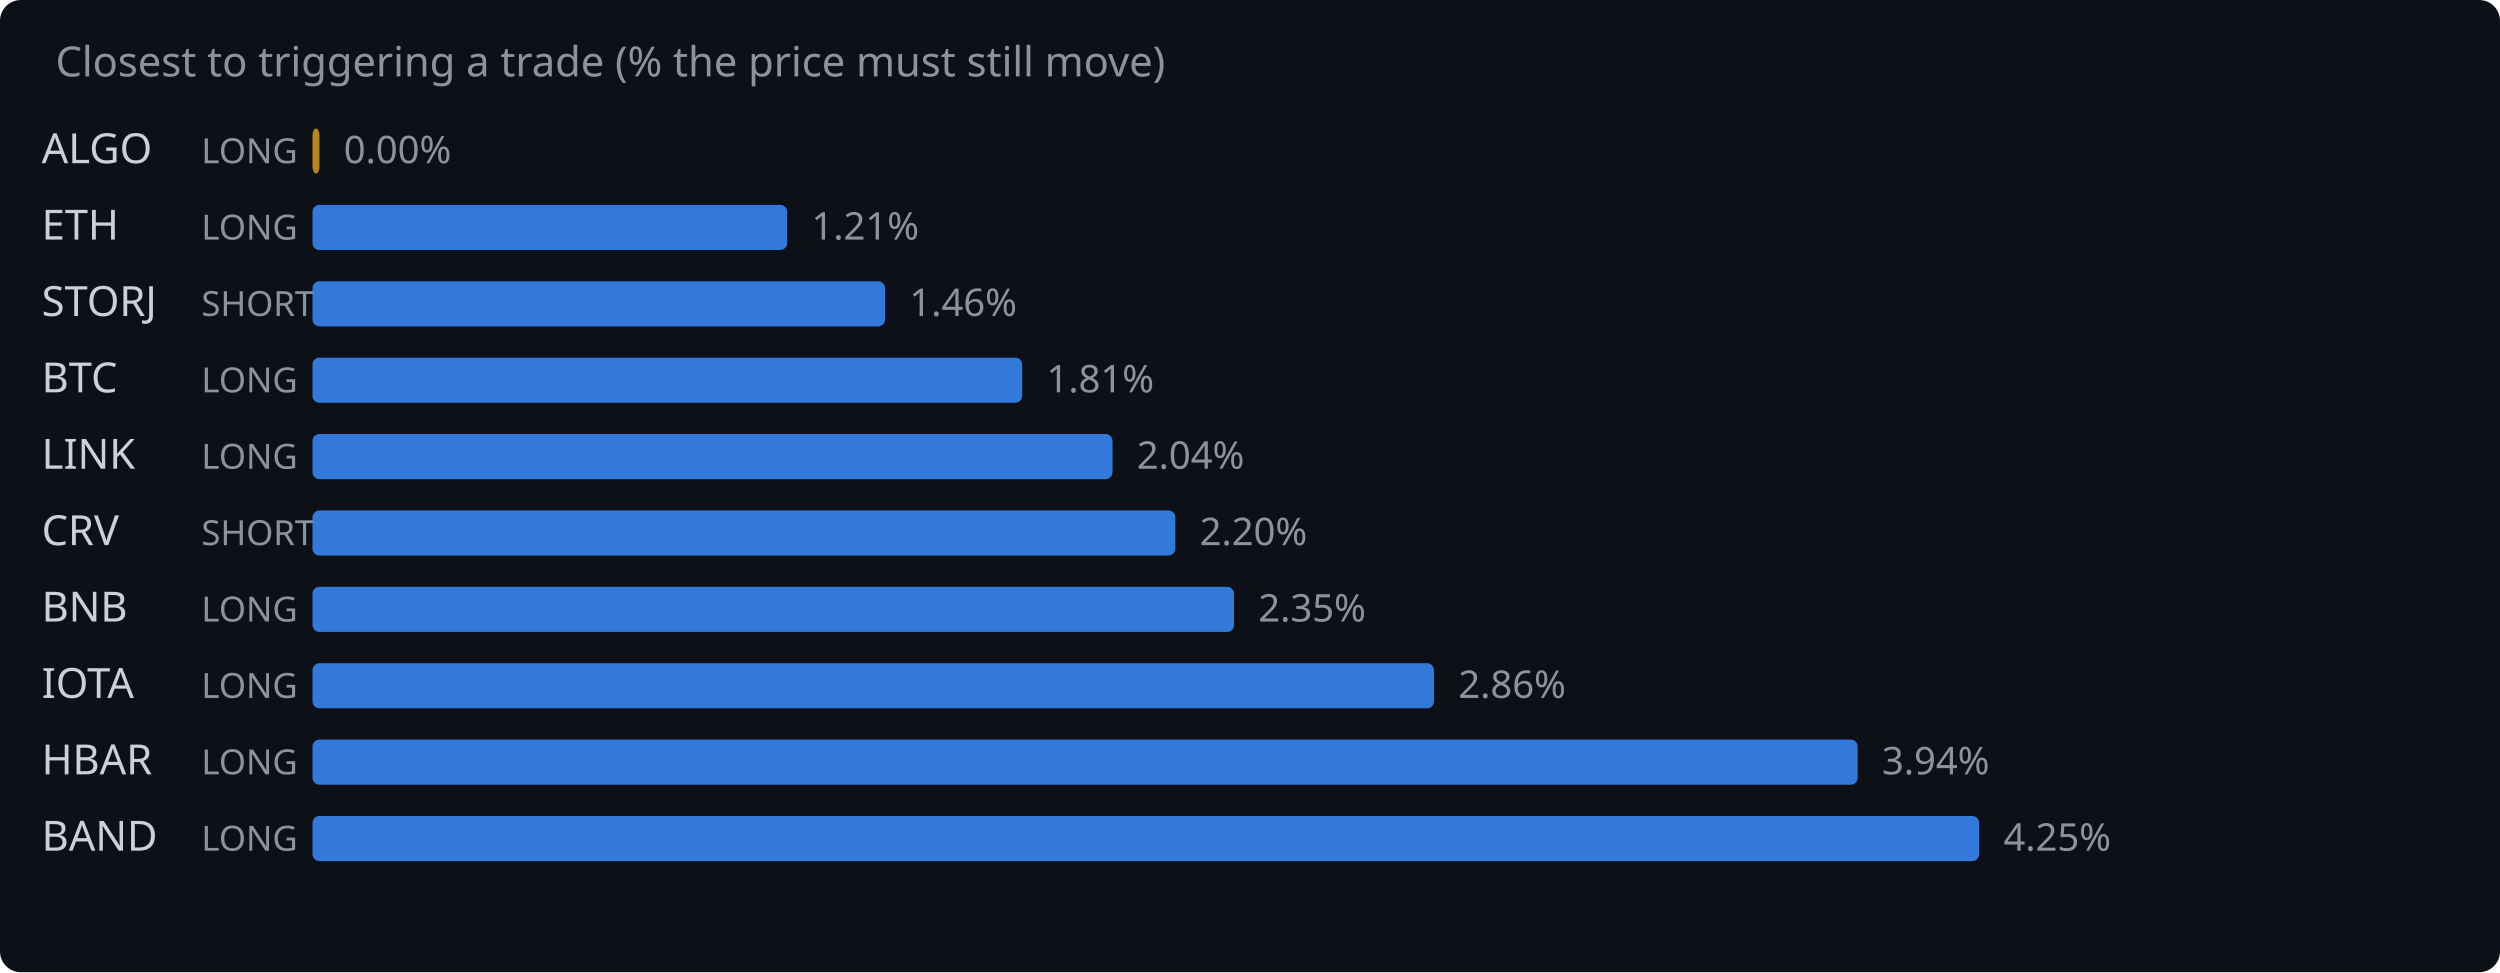
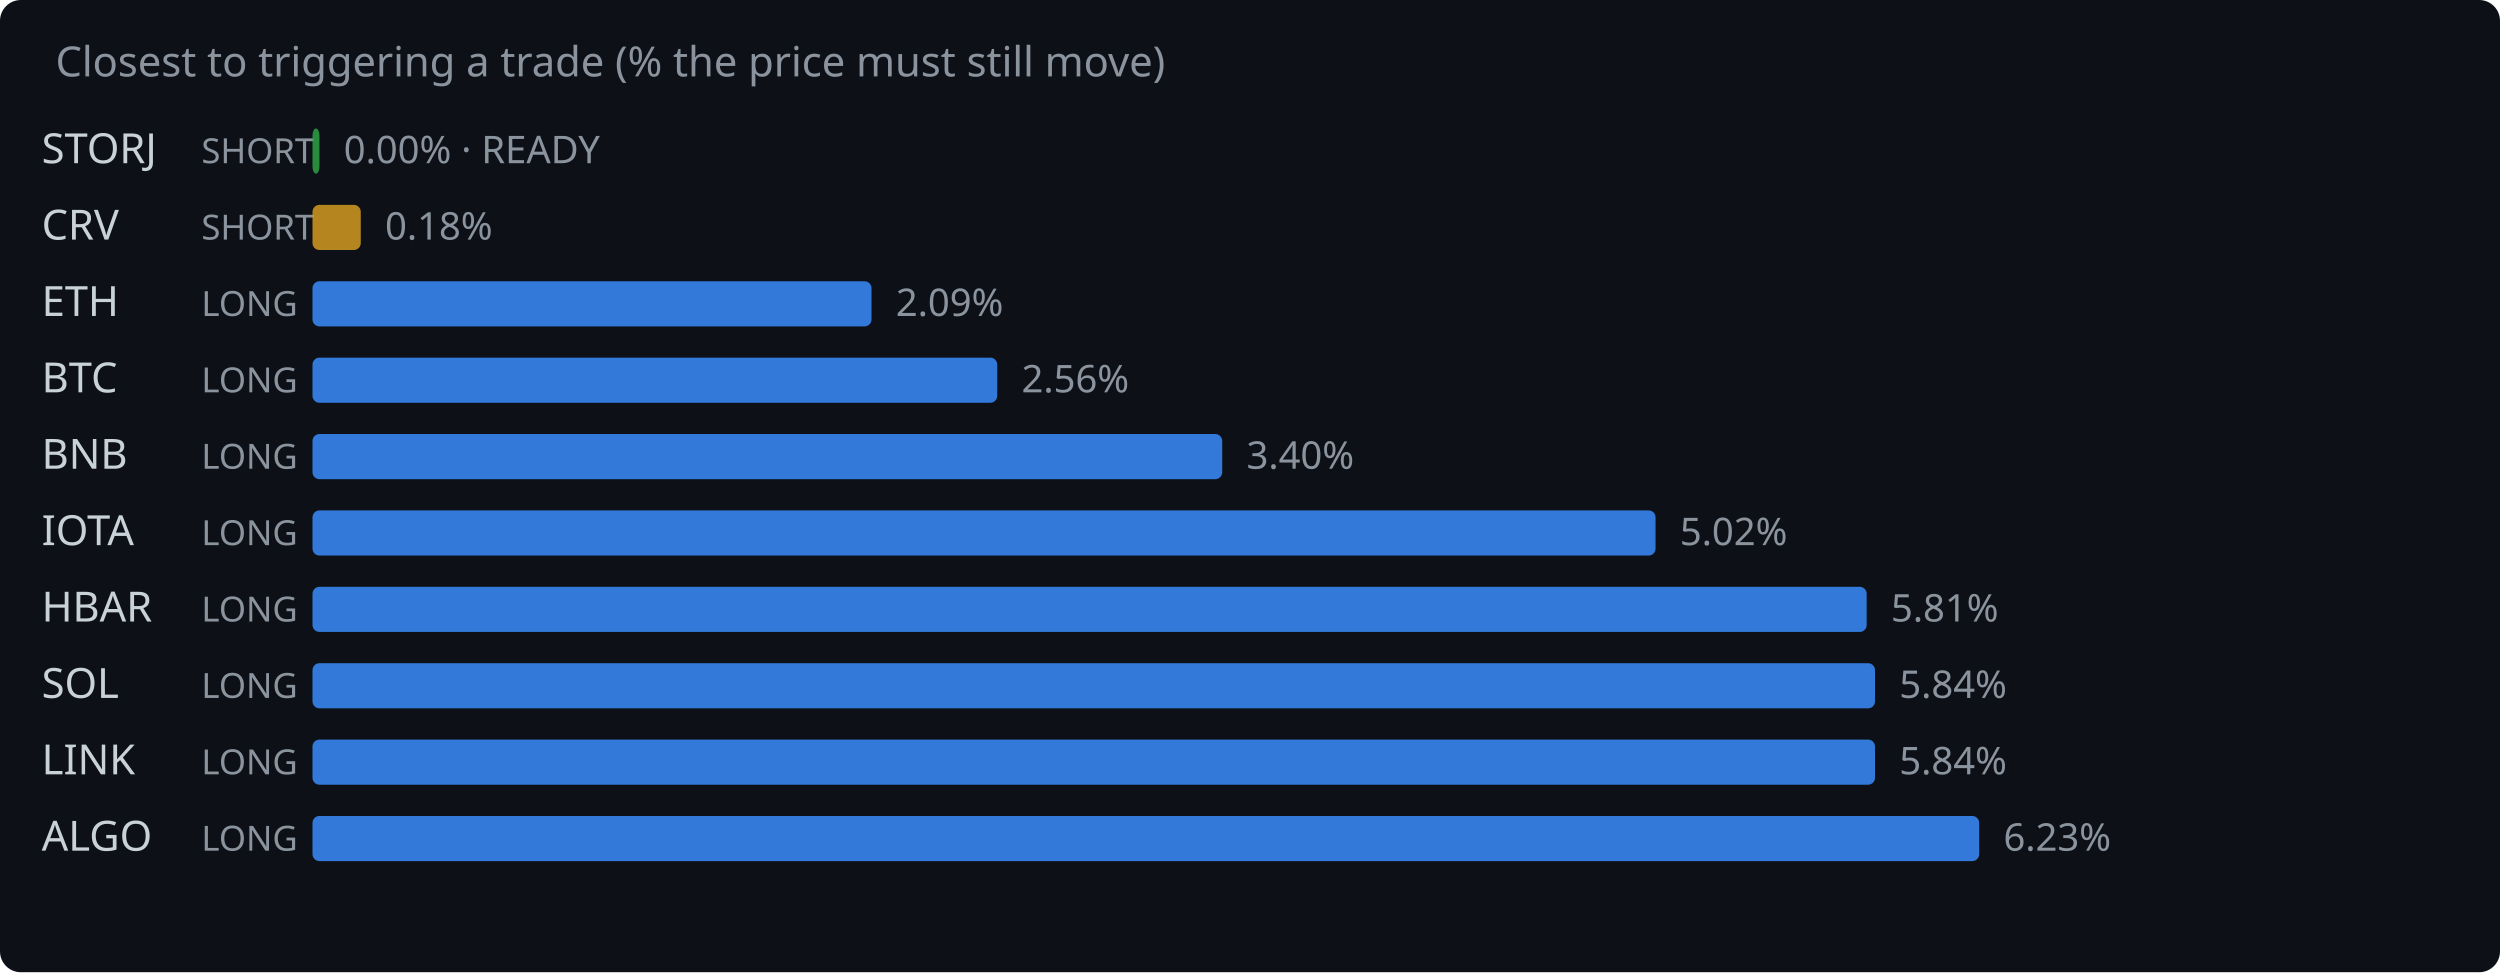
<svg xmlns="http://www.w3.org/2000/svg" width="720" height="280" viewBox="0 0 720 280">
  <rect width="720" height="280" fill="#0d1117" rx="6" />
  <text x="16" y="22" fill="#8b949e" font-family="system-ui,sans-serif" font-size="12">Closest to triggering a trade (% the price must still move)</text>
-   <text x="12" y="47" fill="#c9d1d9" font-family="system-ui,sans-serif" font-size="12">ALGO</text>
-   <text x="58" y="47" fill="#8b949e" font-family="system-ui,sans-serif" font-size="10">LONG</text>
-   <rect x="90" y="37" width="2.0" height="13" rx="2" fill="#d29922" opacity="0.85" />
-   <text x="99.0" y="47" fill="#8b949e" font-family="system-ui,sans-serif" font-size="11">0.00%</text>
-   <text x="12" y="69" fill="#c9d1d9" font-family="system-ui,sans-serif" font-size="12">ETH</text>
-   <text x="58" y="69" fill="#8b949e" font-family="system-ui,sans-serif" font-size="10">LONG</text>
-   <rect x="90" y="59" width="136.7" height="13" rx="2" fill="#388bfd" opacity="0.85" />
-   <text x="233.7" y="69" fill="#8b949e" font-family="system-ui,sans-serif" font-size="11">1.21%</text>
-   <text x="12" y="91" fill="#c9d1d9" font-family="system-ui,sans-serif" font-size="12">STORJ</text>
-   <text x="58" y="91" fill="#8b949e" font-family="system-ui,sans-serif" font-size="10">SHORT</text>
-   <rect x="90" y="81" width="164.9" height="13" rx="2" fill="#388bfd" opacity="0.85" />
-   <text x="261.9" y="91" fill="#8b949e" font-family="system-ui,sans-serif" font-size="11">1.46%</text>
+   <text x="12" y="47" fill="#c9d1d9" font-family="system-ui,sans-serif" font-size="12">STORJ</text>
+   <text x="58" y="47" fill="#8b949e" font-family="system-ui,sans-serif" font-size="10">SHORT</text>
+   <rect x="90" y="37" width="2.0" height="13" rx="2" fill="#2ea043" opacity="0.85" />
+   <text x="99.0" y="47" fill="#8b949e" font-family="system-ui,sans-serif" font-size="11">0.00% · READY</text>
+   <text x="12" y="69" fill="#c9d1d9" font-family="system-ui,sans-serif" font-size="12">CRV</text>
+   <text x="58" y="69" fill="#8b949e" font-family="system-ui,sans-serif" font-size="10">SHORT</text>
+   <rect x="90" y="59" width="13.9" height="13" rx="2" fill="#d29922" opacity="0.85" />
+   <text x="110.9" y="69" fill="#8b949e" font-family="system-ui,sans-serif" font-size="11">0.18%</text>
+   <text x="12" y="91" fill="#c9d1d9" font-family="system-ui,sans-serif" font-size="12">ETH</text>
+   <text x="58" y="91" fill="#8b949e" font-family="system-ui,sans-serif" font-size="10">LONG</text>
+   <rect x="90" y="81" width="161.0" height="13" rx="2" fill="#388bfd" opacity="0.85" />
+   <text x="258.0" y="91" fill="#8b949e" font-family="system-ui,sans-serif" font-size="11">2.09%</text>
  <text x="12" y="113" fill="#c9d1d9" font-family="system-ui,sans-serif" font-size="12">BTC</text>
  <text x="58" y="113" fill="#8b949e" font-family="system-ui,sans-serif" font-size="10">LONG</text>
-   <rect x="90" y="103" width="204.4" height="13" rx="2" fill="#388bfd" opacity="0.85" />
-   <text x="301.4" y="113" fill="#8b949e" font-family="system-ui,sans-serif" font-size="11">1.81%</text>
-   <text x="12" y="135" fill="#c9d1d9" font-family="system-ui,sans-serif" font-size="12">LINK</text>
+   <rect x="90" y="103" width="197.2" height="13" rx="2" fill="#388bfd" opacity="0.85" />
+   <text x="294.2" y="113" fill="#8b949e" font-family="system-ui,sans-serif" font-size="11">2.56%</text>
+   <text x="12" y="135" fill="#c9d1d9" font-family="system-ui,sans-serif" font-size="12">BNB</text>
  <text x="58" y="135" fill="#8b949e" font-family="system-ui,sans-serif" font-size="10">LONG</text>
-   <rect x="90" y="125" width="230.4" height="13" rx="2" fill="#388bfd" opacity="0.85" />
-   <text x="327.4" y="135" fill="#8b949e" font-family="system-ui,sans-serif" font-size="11">2.04%</text>
-   <text x="12" y="157" fill="#c9d1d9" font-family="system-ui,sans-serif" font-size="12">CRV</text>
-   <text x="58" y="157" fill="#8b949e" font-family="system-ui,sans-serif" font-size="10">SHORT</text>
-   <rect x="90" y="147" width="248.5" height="13" rx="2" fill="#388bfd" opacity="0.85" />
-   <text x="345.5" y="157" fill="#8b949e" font-family="system-ui,sans-serif" font-size="11">2.20%</text>
-   <text x="12" y="179" fill="#c9d1d9" font-family="system-ui,sans-serif" font-size="12">BNB</text>
+   <rect x="90" y="125" width="262.0" height="13" rx="2" fill="#388bfd" opacity="0.85" />
+   <text x="359.0" y="135" fill="#8b949e" font-family="system-ui,sans-serif" font-size="11">3.40%</text>
+   <text x="12" y="157" fill="#c9d1d9" font-family="system-ui,sans-serif" font-size="12">IOTA</text>
+   <text x="58" y="157" fill="#8b949e" font-family="system-ui,sans-serif" font-size="10">LONG</text>
+   <rect x="90" y="147" width="386.8" height="13" rx="2" fill="#388bfd" opacity="0.85" />
+   <text x="483.8" y="157" fill="#8b949e" font-family="system-ui,sans-serif" font-size="11">5.02%</text>
+   <text x="12" y="179" fill="#c9d1d9" font-family="system-ui,sans-serif" font-size="12">HBAR</text>
  <text x="58" y="179" fill="#8b949e" font-family="system-ui,sans-serif" font-size="10">LONG</text>
-   <rect x="90" y="169" width="265.4" height="13" rx="2" fill="#388bfd" opacity="0.85" />
-   <text x="362.4" y="179" fill="#8b949e" font-family="system-ui,sans-serif" font-size="11">2.35%</text>
-   <text x="12" y="201" fill="#c9d1d9" font-family="system-ui,sans-serif" font-size="12">IOTA</text>
+   <rect x="90" y="169" width="447.6" height="13" rx="2" fill="#388bfd" opacity="0.85" />
+   <text x="544.6" y="179" fill="#8b949e" font-family="system-ui,sans-serif" font-size="11">5.81%</text>
+   <text x="12" y="201" fill="#c9d1d9" font-family="system-ui,sans-serif" font-size="12">SOL</text>
  <text x="58" y="201" fill="#8b949e" font-family="system-ui,sans-serif" font-size="10">LONG</text>
-   <rect x="90" y="191" width="323.0" height="13" rx="2" fill="#388bfd" opacity="0.85" />
-   <text x="420.0" y="201" fill="#8b949e" font-family="system-ui,sans-serif" font-size="11">2.86%</text>
-   <text x="12" y="223" fill="#c9d1d9" font-family="system-ui,sans-serif" font-size="12">HBAR</text>
+   <rect x="90" y="191" width="450.0" height="13" rx="2" fill="#388bfd" opacity="0.85" />
+   <text x="547.0" y="201" fill="#8b949e" font-family="system-ui,sans-serif" font-size="11">5.84%</text>
+   <text x="12" y="223" fill="#c9d1d9" font-family="system-ui,sans-serif" font-size="12">LINK</text>
  <text x="58" y="223" fill="#8b949e" font-family="system-ui,sans-serif" font-size="10">LONG</text>
-   <rect x="90" y="213" width="445.0" height="13" rx="2" fill="#388bfd" opacity="0.85" />
-   <text x="542.0" y="223" fill="#8b949e" font-family="system-ui,sans-serif" font-size="11">3.94%</text>
-   <text x="12" y="245" fill="#c9d1d9" font-family="system-ui,sans-serif" font-size="12">BAND</text>
+   <rect x="90" y="213" width="450.0" height="13" rx="2" fill="#388bfd" opacity="0.85" />
+   <text x="547.0" y="223" fill="#8b949e" font-family="system-ui,sans-serif" font-size="11">5.84%</text>
+   <text x="12" y="245" fill="#c9d1d9" font-family="system-ui,sans-serif" font-size="12">ALGO</text>
  <text x="58" y="245" fill="#8b949e" font-family="system-ui,sans-serif" font-size="10">LONG</text>
  <rect x="90" y="235" width="480.0" height="13" rx="2" fill="#388bfd" opacity="0.85" />
-   <text x="577.0" y="245" fill="#8b949e" font-family="system-ui,sans-serif" font-size="11">4.25%</text>
+   <text x="577.0" y="245" fill="#8b949e" font-family="system-ui,sans-serif" font-size="11">6.23%</text>
</svg>
